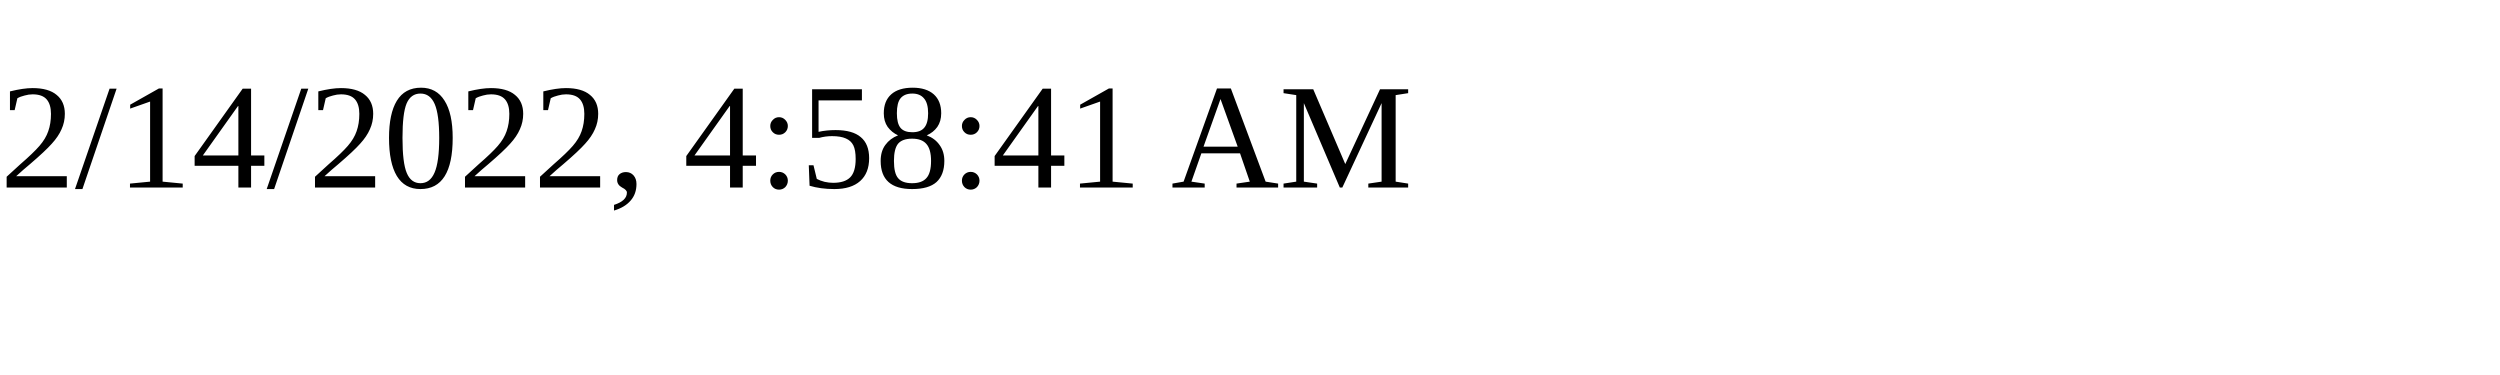
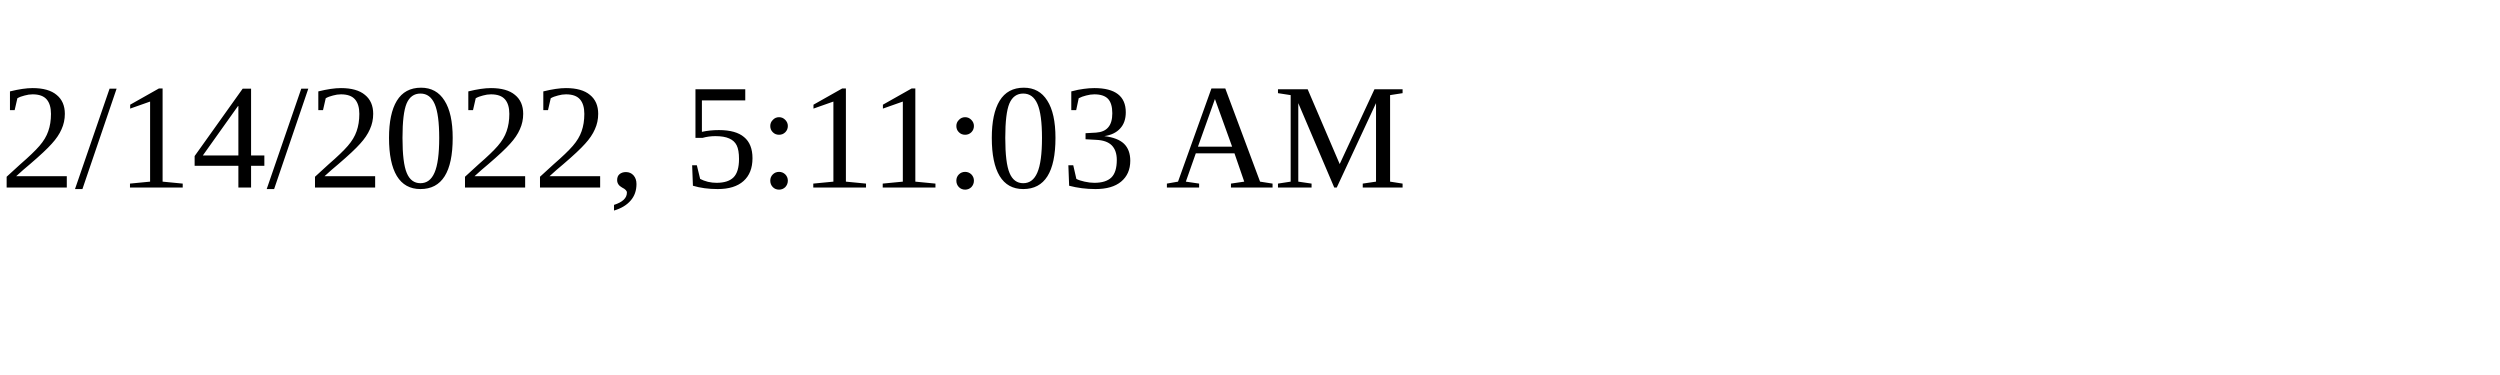
<svg xmlns="http://www.w3.org/2000/svg" height="30" width="200">
-   <text x="0" y="15">2/14/2022, 4:58:41 AM</text>
+   <text x="0" y="15">2/14/2022, 5:11:03 AM</text>
</svg>
